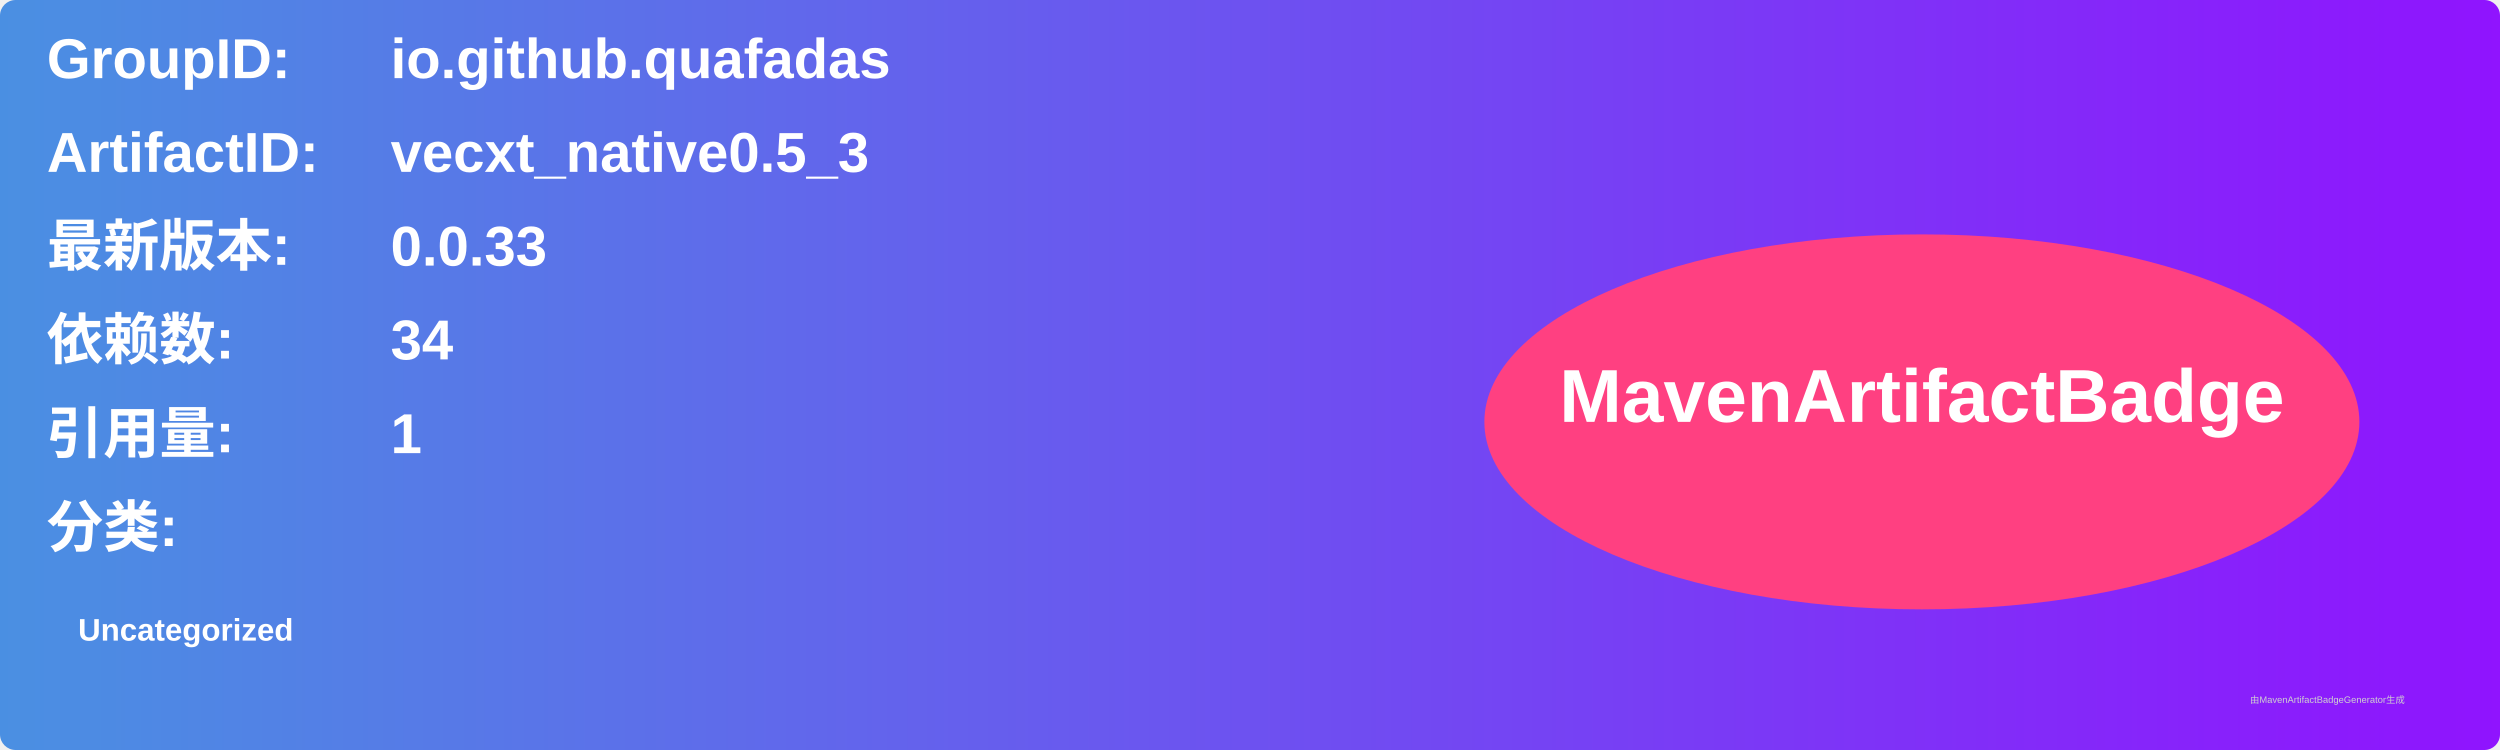
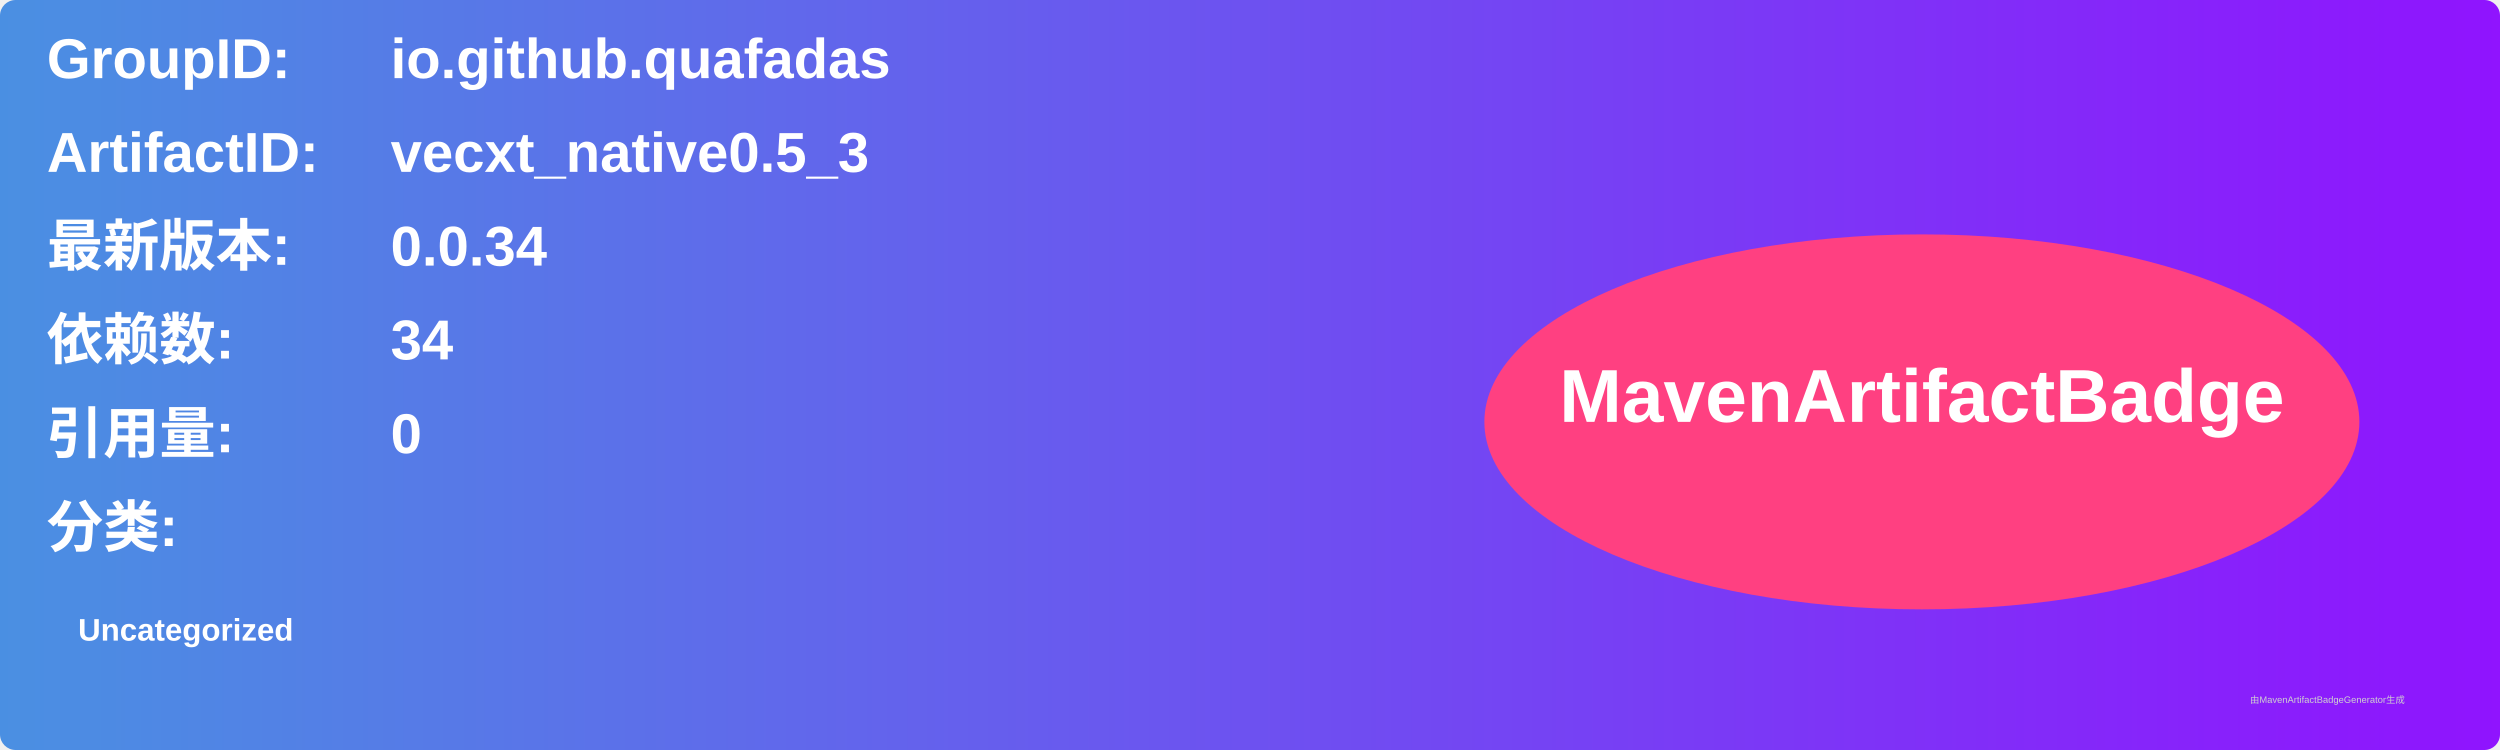
<svg xmlns="http://www.w3.org/2000/svg" width="800" height="240" viewBox="0 0 800 240">
  <linearGradient id="grad" x1="0%" y1="0%" x2="100%" y2="0%">
    <stop offset="0%" stop-color="#4a90e2" />
    <stop offset="100%" stop-color="#9013fe" />
  </linearGradient>
  <rect width="100%" height="100%" rx="5" ry="5" fill="url(#grad)" />
  <g transform="translate(15, 15)">
    <text x="0" y="10" font-family="Arial" font-size="18" fill="white" font-weight="bold" width="260">GroupID:</text>
    <text x="110" y="10" font-family="Arial" font-size="18" fill="white" font-weight="bold" width="460">io.github.quafadas</text>
    <text x="0" y="40" font-family="Arial" font-size="18" fill="white" font-weight="bold" width="260">ArtifactID:</text>
    <text x="110" y="40" font-family="Arial" font-size="18" fill="white" font-weight="bold" width="460">vecxt_native0.5_3</text>
    <text x="0" y="70" font-family="Arial" font-size="18" fill="white" font-weight="bold">最新版本:</text>
    <text x="110" y="70" font-family="Arial" font-size="18" fill="white" font-weight="bold">
-       <tspan font-weight="bold">0.0.33</tspan>
+       <tspan font-weight="bold">0.0.34</tspan>
    </text>
    <text x="0" y="100" font-family="Arial" font-size="18" fill="white" font-weight="bold">依赖数: </text>
    <text x="110" y="100" font-family="Arial" font-size="18" fill="white">
      <tspan font-weight="bold">34</tspan>
    </text>
    <text x="0" y="130" font-family="Arial" font-size="18" fill="white" font-weight="bold">引用量: </text>
    <text x="110" y="130" font-family="Arial" font-size="18" fill="white">
-       <tspan font-weight="bold">1</tspan>
+       <tspan font-weight="bold">0</tspan>
    </text>
    <text x="0" y="160" font-family="Arial" font-size="18" fill="white" font-weight="bold">分类:</text>
    <text x="10" y="190" font-family="Arial" font-size="10" fill="white">
      <tspan font-weight="bold">Uncategorized</tspan>
    </text>
    <ellipse cx="600" cy="120" rx="140" ry="60" fill="#ff4081" />
    <text x="600" y="120" text-anchor="middle" font-family="Arial" font-size="24" fill="white" font-weight="bold">MavenArtifactBadge</text>
  </g>
  <text x="720" y="225" font-family="Arial" font-size="3" fill="#d0d0d0">由MavenArtifactBadgeGenerator生成</text>
</svg>
